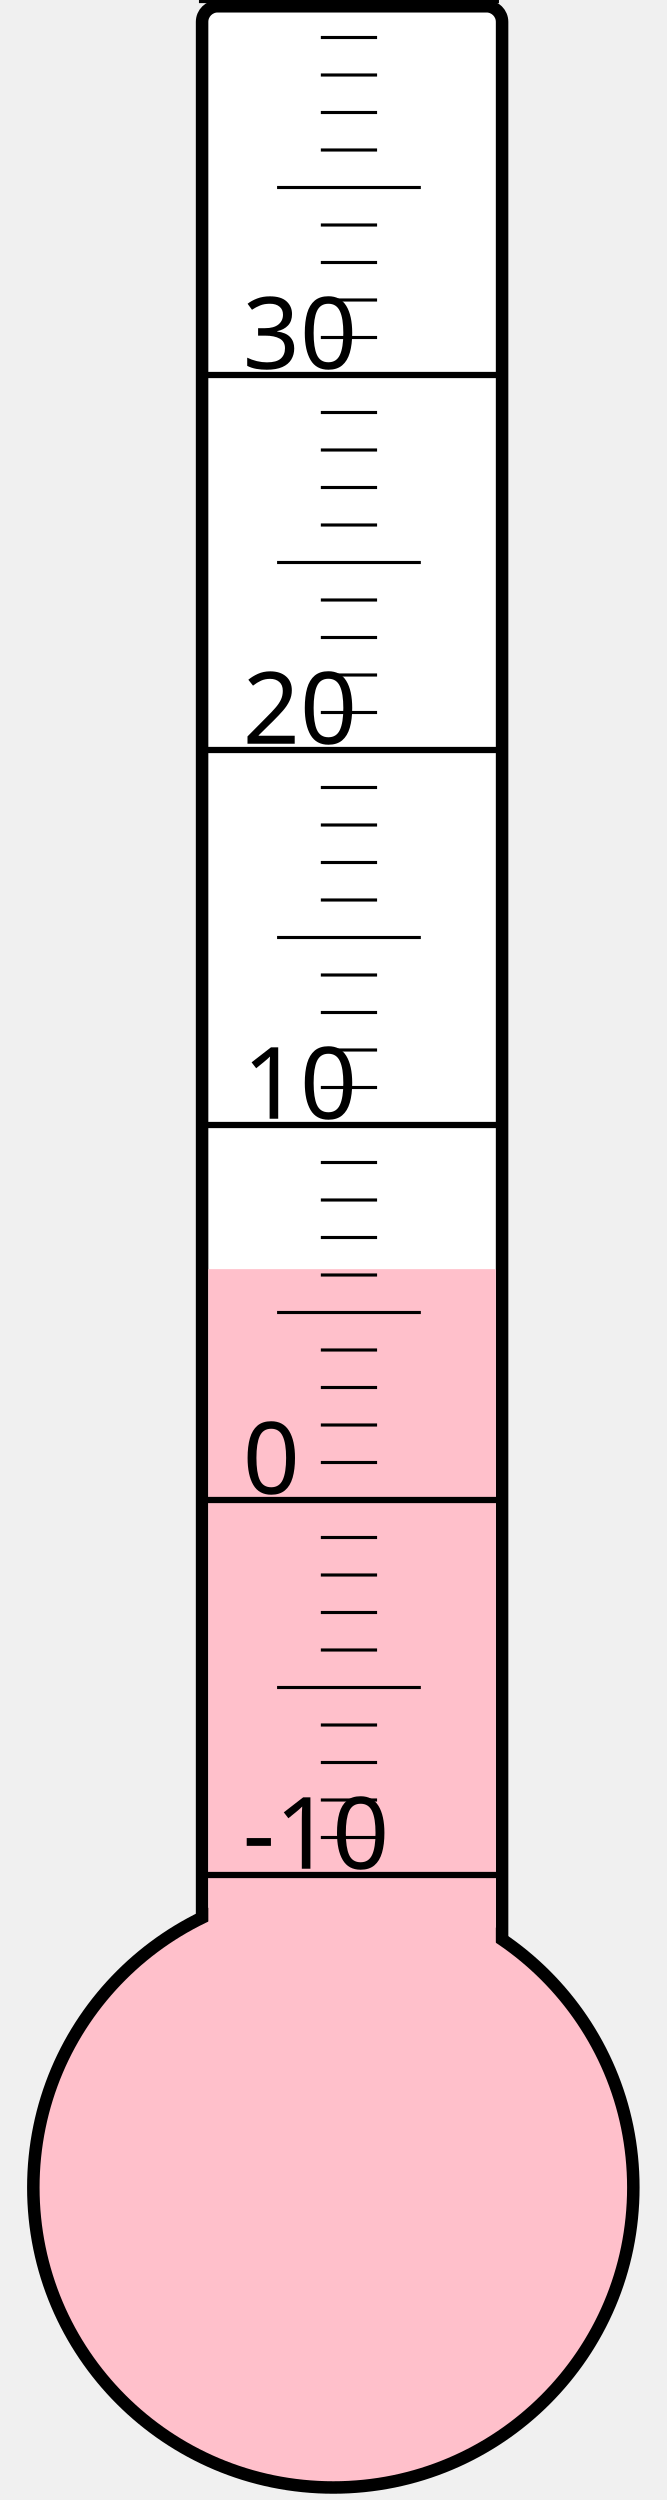
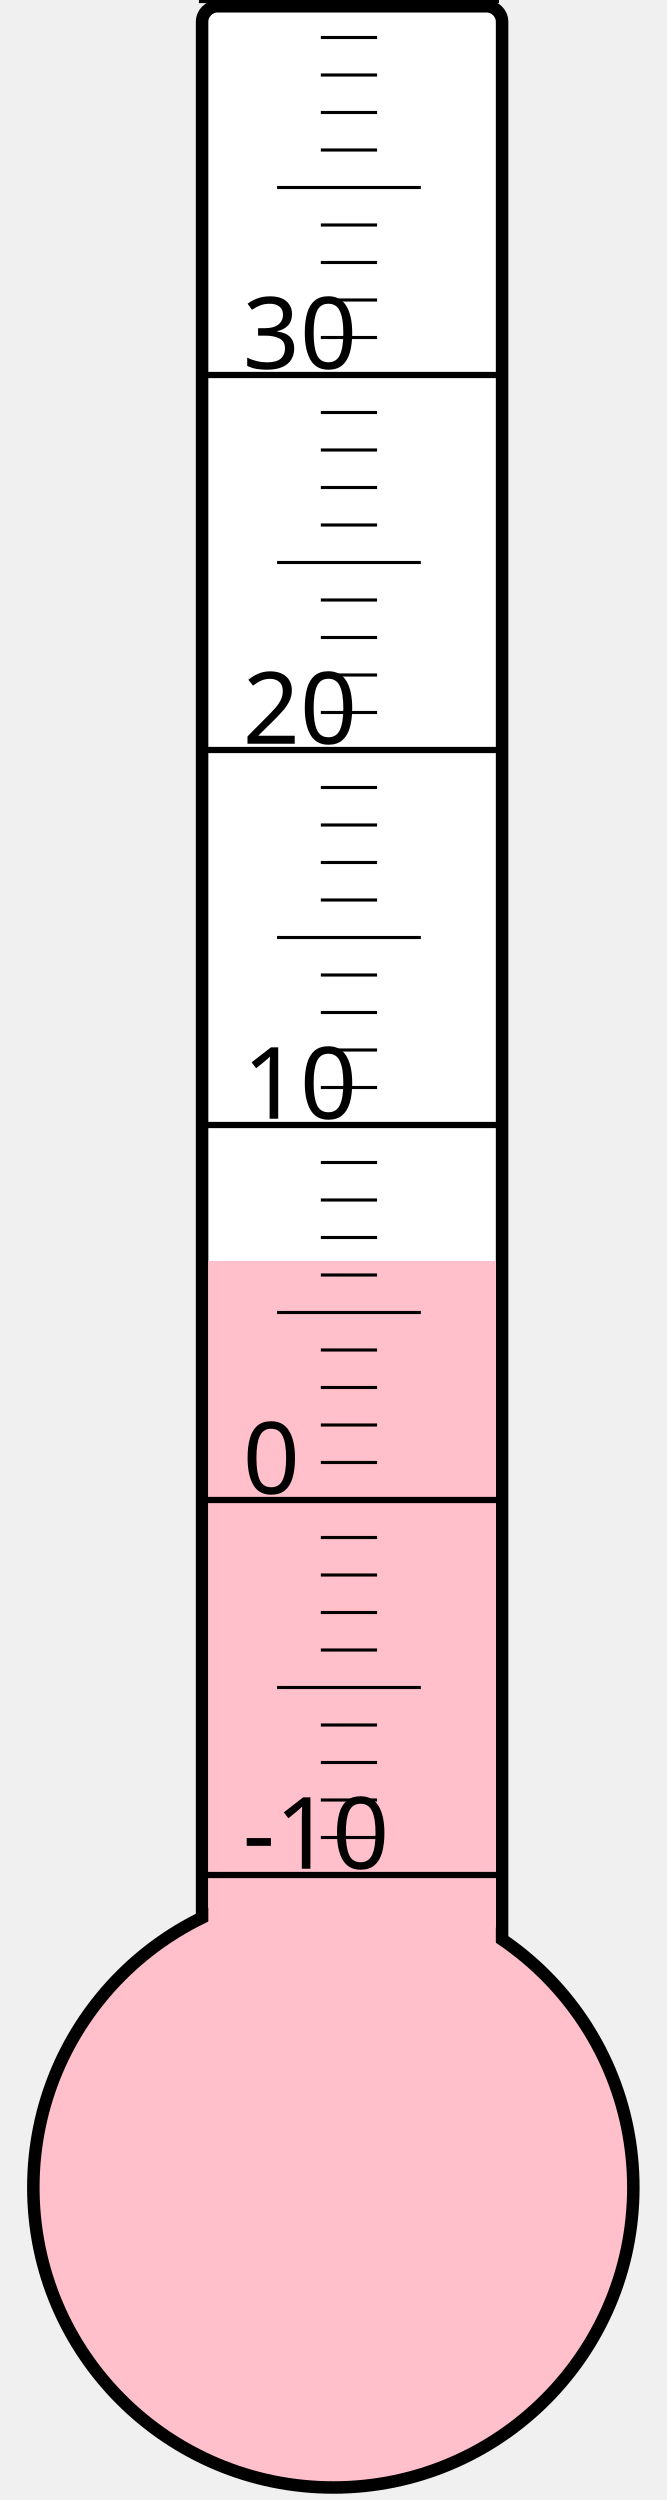
<svg xmlns="http://www.w3.org/2000/svg" width="40px" height="150px" viewBox="0 0 200 800">
  <rect width="200" height="800" x="0" y="0" style="fill: #ffffeb; fill-opacity: 0;" />
  <rect width="96" height="680" x="58" y="2" rx="5" ry="5" style="fill: white; fill-opacity: 1; stroke: black; stroke-width: 4;" />
  <circle cx="100" cy="700" r="96" style="fill: pink; stroke: black; stroke-width: 4;" />
-   <rect width="92" height="293.875" x="60" y="406.125" style="fill: pink; fill-opacity: 1; stroke-width: 0;" />
+   <rect width="92" height="296.5" x="60" y="403.5" style="fill: pink; fill-opacity: 1; stroke-width: 0;" />
  <text x="71" y="598" style="font-family: sans-serif; font-size: 24pt;">-10</text>
  <text x="71" y="478" style="font-family: sans-serif; font-size: 24pt;">0</text>
  <text x="71" y="358" style="font-family: sans-serif; font-size: 24pt;">10</text>
  <text x="71" y="238" style="font-family: sans-serif; font-size: 24pt;">20</text>
  <text x="71" y="118" style="font-family: sans-serif; font-size: 24pt;">30</text>
  <g style="stroke: black;">
    <line x1="57" y1="600" x2="153" y2="600" style="stroke-width: 2;" />
    <line x1="96" y1="588" x2="114" y2="588" style="stroke-width: 1;" />
    <line x1="96" y1="576" x2="114" y2="576" style="stroke-width: 1;" />
    <line x1="96" y1="564" x2="114" y2="564" style="stroke-width: 1;" />
    <line x1="96" y1="552" x2="114" y2="552" style="stroke-width: 1;" />
    <line x1="82" y1="540" x2="128" y2="540" style="stroke-width: 1;" />
    <line x1="96" y1="528" x2="114" y2="528" style="stroke-width: 1;" />
    <line x1="96" y1="516" x2="114" y2="516" style="stroke-width: 1;" />
    <line x1="96" y1="504" x2="114" y2="504" style="stroke-width: 1;" />
    <line x1="96" y1="492" x2="114" y2="492" style="stroke-width: 1;" />
    <line x1="57" y1="480" x2="153" y2="480" style="stroke-width: 2;" />
    <line x1="96" y1="468" x2="114" y2="468" style="stroke-width: 1;" />
    <line x1="96" y1="456" x2="114" y2="456" style="stroke-width: 1;" />
    <line x1="96" y1="444" x2="114" y2="444" style="stroke-width: 1;" />
    <line x1="96" y1="432" x2="114" y2="432" style="stroke-width: 1;" />
    <line x1="82" y1="420" x2="128" y2="420" style="stroke-width: 1;" />
    <line x1="96" y1="408" x2="114" y2="408" style="stroke-width: 1;" />
    <line x1="96" y1="396" x2="114" y2="396" style="stroke-width: 1;" />
    <line x1="96" y1="384" x2="114" y2="384" style="stroke-width: 1;" />
    <line x1="96" y1="372" x2="114" y2="372" style="stroke-width: 1;" />
    <line x1="57" y1="360" x2="153" y2="360" style="stroke-width: 2;" />
    <line x1="96" y1="348" x2="114" y2="348" style="stroke-width: 1;" />
    <line x1="96" y1="336" x2="114" y2="336" style="stroke-width: 1;" />
    <line x1="96" y1="324" x2="114" y2="324" style="stroke-width: 1;" />
    <line x1="96" y1="312" x2="114" y2="312" style="stroke-width: 1;" />
    <line x1="82" y1="300" x2="128" y2="300" style="stroke-width: 1;" />
    <line x1="96" y1="288" x2="114" y2="288" style="stroke-width: 1;" />
    <line x1="96" y1="276" x2="114" y2="276" style="stroke-width: 1;" />
    <line x1="96" y1="264" x2="114" y2="264" style="stroke-width: 1;" />
    <line x1="96" y1="252" x2="114" y2="252" style="stroke-width: 1;" />
    <line x1="57" y1="240" x2="153" y2="240" style="stroke-width: 2;" />
    <line x1="96" y1="228" x2="114" y2="228" style="stroke-width: 1;" />
    <line x1="96" y1="216" x2="114" y2="216" style="stroke-width: 1;" />
    <line x1="96" y1="204" x2="114" y2="204" style="stroke-width: 1;" />
    <line x1="96" y1="192" x2="114" y2="192" style="stroke-width: 1;" />
    <line x1="82" y1="180" x2="128" y2="180" style="stroke-width: 1;" />
    <line x1="96" y1="168" x2="114" y2="168" style="stroke-width: 1;" />
    <line x1="96" y1="156" x2="114" y2="156" style="stroke-width: 1;" />
    <line x1="96" y1="144" x2="114" y2="144" style="stroke-width: 1;" />
    <line x1="96" y1="132" x2="114" y2="132" style="stroke-width: 1;" />
    <line x1="57" y1="120" x2="153" y2="120" style="stroke-width: 2;" />
    <line x1="96" y1="108" x2="114" y2="108" style="stroke-width: 1;" />
    <line x1="96" y1="96" x2="114" y2="96" style="stroke-width: 1;" />
    <line x1="96" y1="84" x2="114" y2="84" style="stroke-width: 1;" />
    <line x1="96" y1="72" x2="114" y2="72" style="stroke-width: 1;" />
    <line x1="82" y1="60" x2="128" y2="60" style="stroke-width: 1;" />
    <line x1="96" y1="48" x2="114" y2="48" style="stroke-width: 1;" />
    <line x1="96" y1="36" x2="114" y2="36" style="stroke-width: 1;" />
    <line x1="96" y1="24" x2="114" y2="24" style="stroke-width: 1;" />
    <line x1="96" y1="12" x2="114" y2="12" style="stroke-width: 1;" />
    <line x1="57" y1="0" x2="153" y2="0" style="stroke-width: 2;" />
  </g>
</svg>
